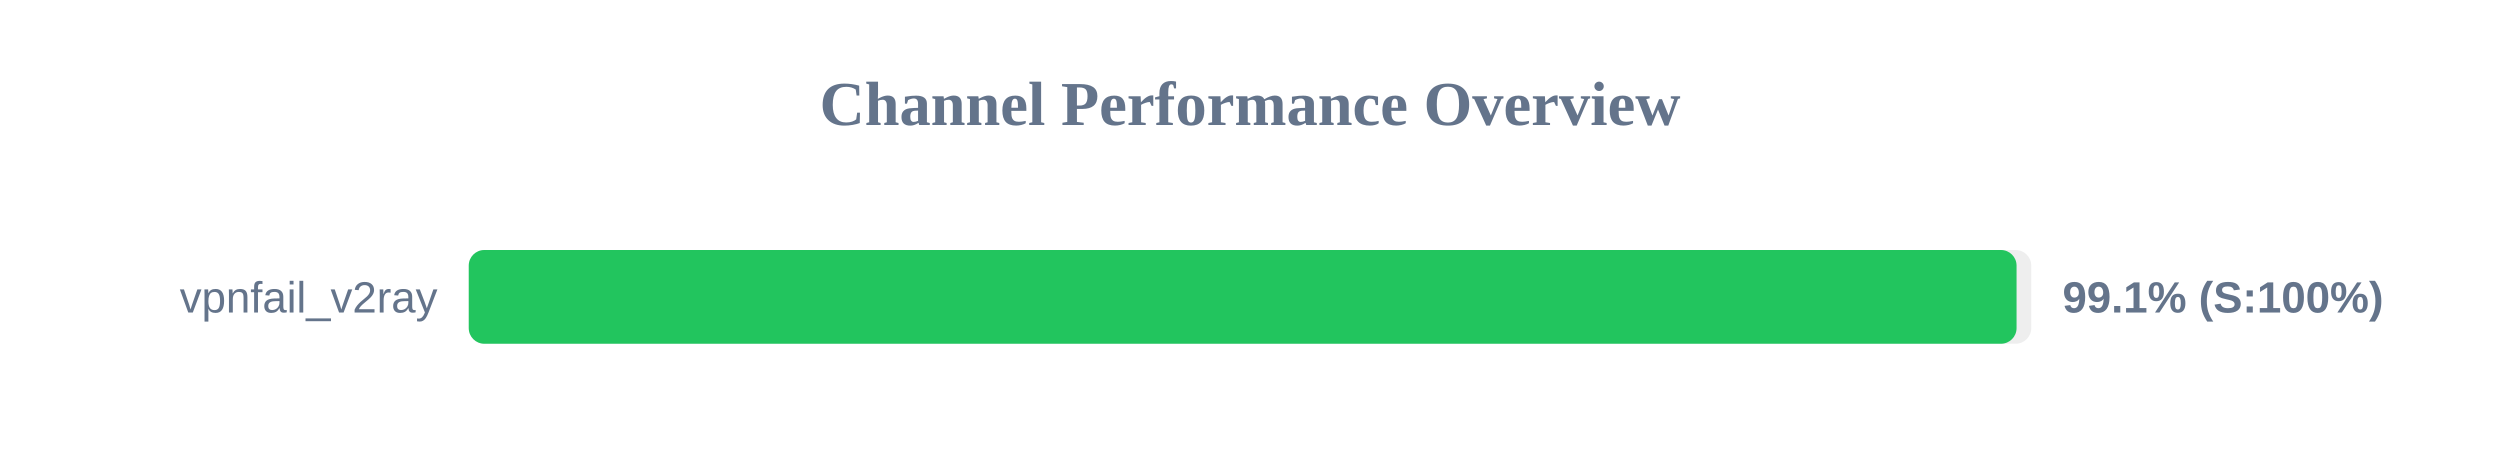
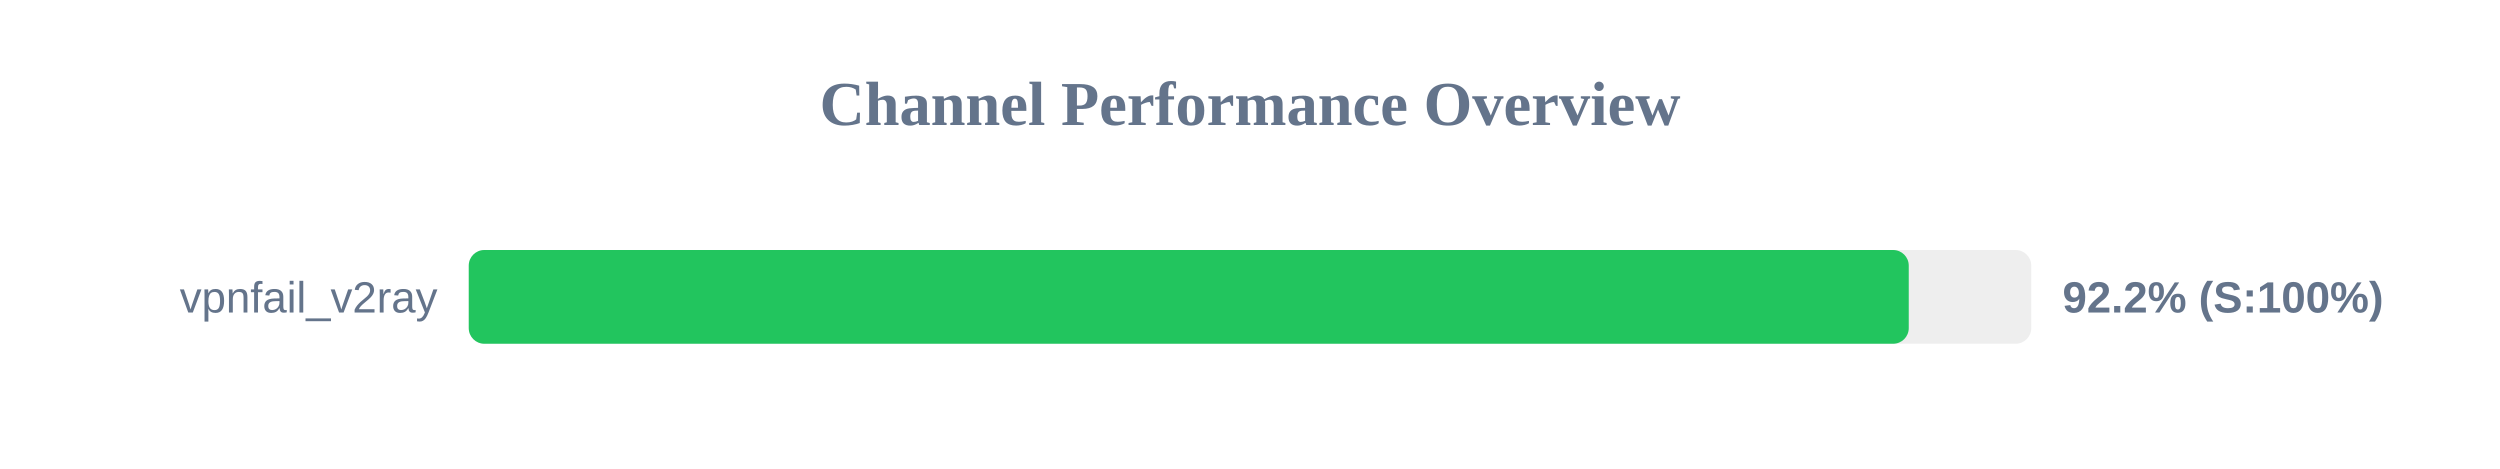
<svg xmlns="http://www.w3.org/2000/svg" width="800" height="150" version="1.1">
  <style>
        .row { font: 14px Arial; fill: #64748b; }
        .score { font: bold 14px Arial; fill: #64748b; }
    </style>
  <text x="400" y="40" text-anchor="middle" font-size="20px" font-weight="bold" fill="#64748b">Channel Performance Overview</text>
  <rect x="150" y="80" width="500" height="30" fill="#eee" rx="5" />
-   <rect x="150" y="80" width="495.3" height="30" fill="#22c55e" rx="5" />
+   <rect x="150" y="80" width="460.8" height="30" fill="#22c55e" rx="5" />
  <text x="140" y="100" text-anchor="end" class="row">vpnfail_v2ray</text>
-   <text x="660" y="100" text-anchor="start" class="score">99.1% (S:100%)</text>
+   <text x="660" y="100" text-anchor="start" class="score">92.2% (S:100%)</text>
</svg>
